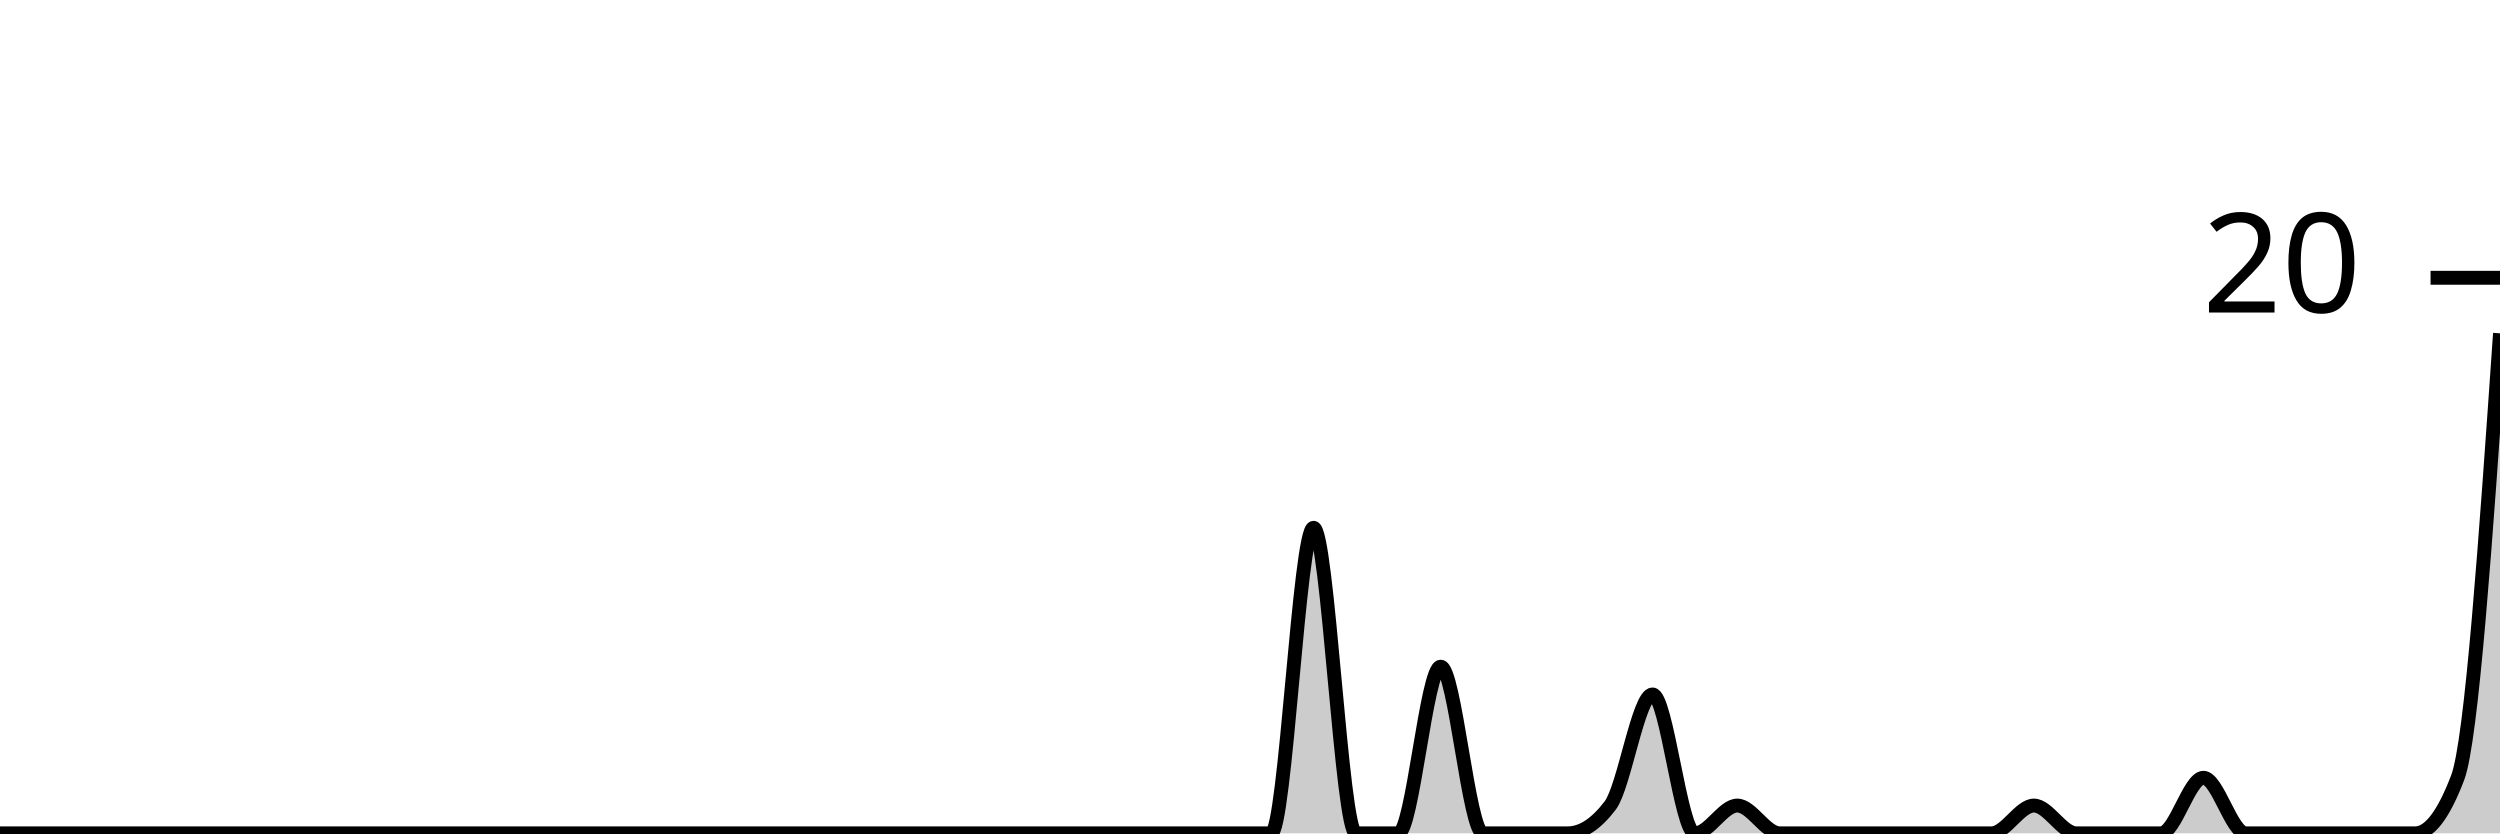
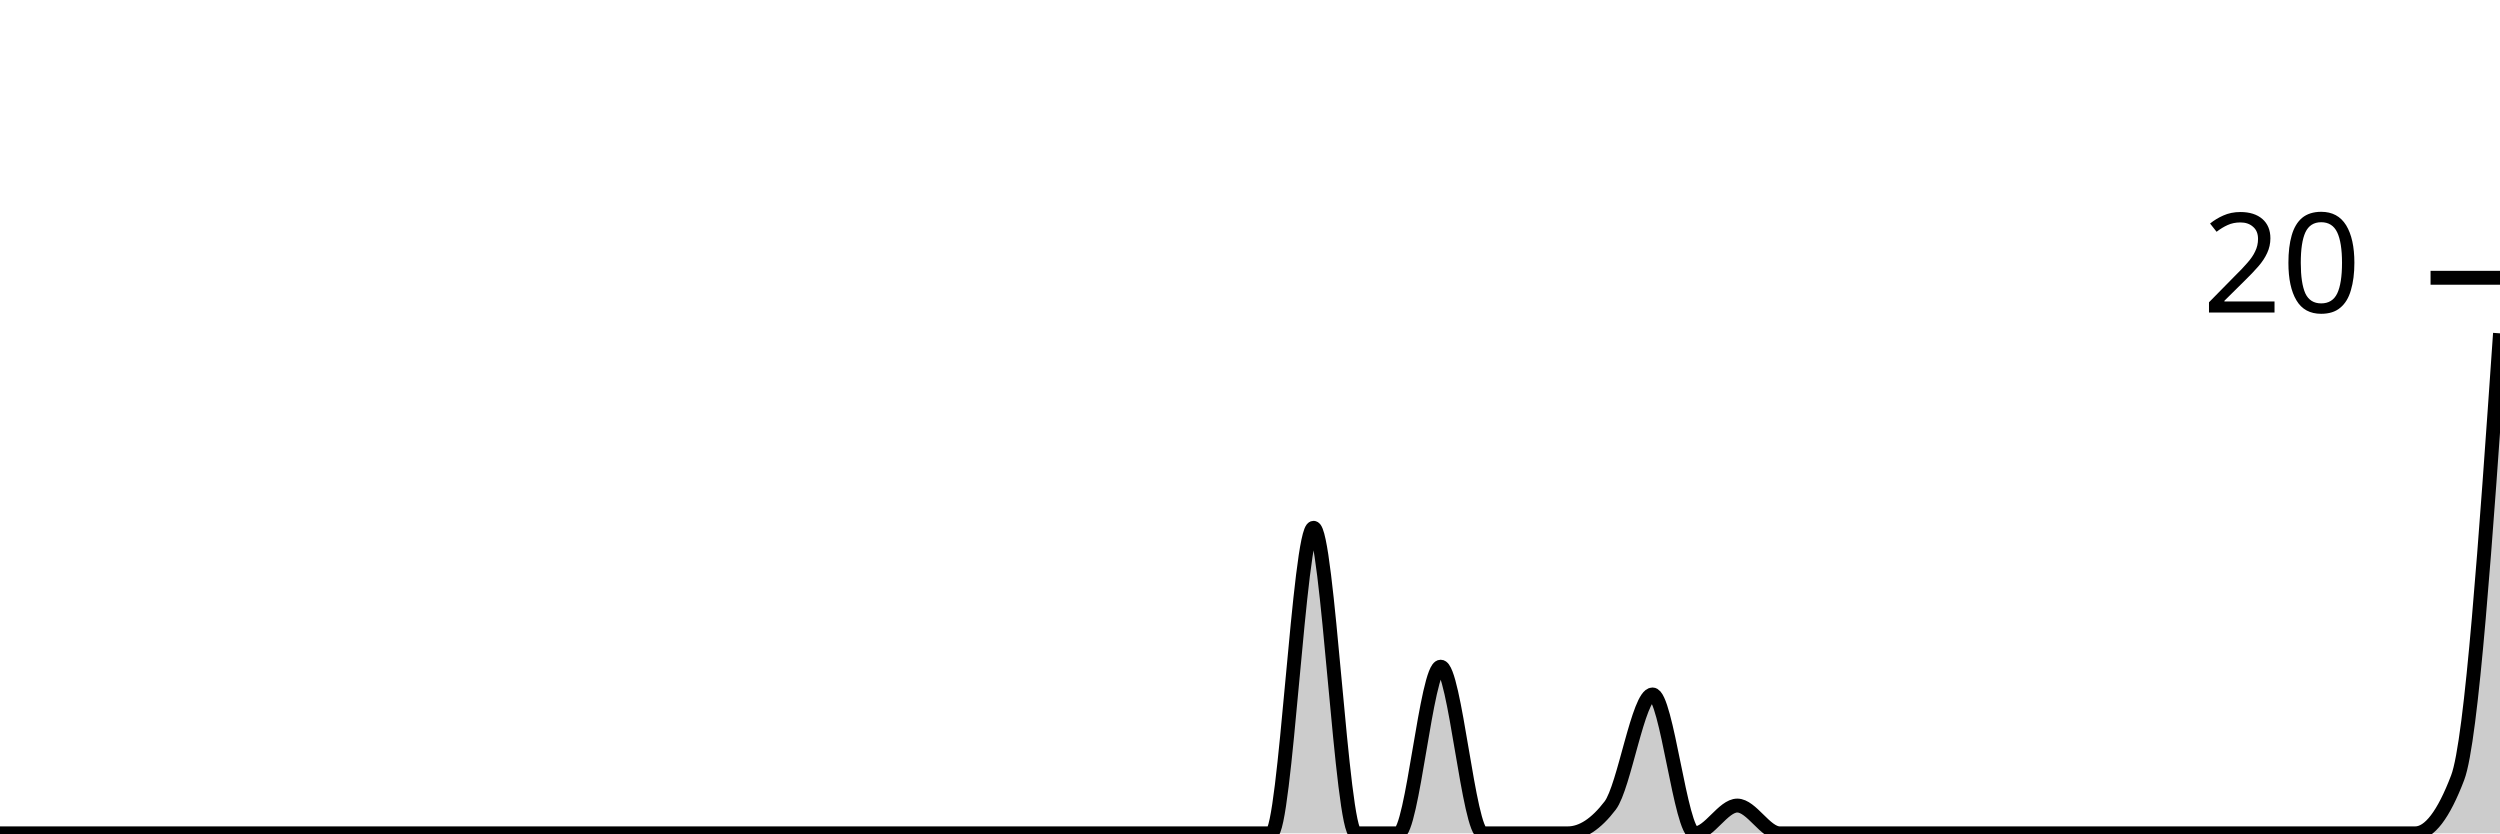
<svg xmlns="http://www.w3.org/2000/svg" viewBox="0 0 180 60">
  <g transform="translate(0,20)">
-     <path class="area" fill="rgba(0, 0, 0, 0.2)" d="M0,40C1.017,40,2.034,40,3.051,40C4.068,40,5.085,40,6.102,40C7.119,40,8.136,40,9.153,40C10.169,40,11.186,40,12.203,40C13.22,40,14.237,40,15.254,40C16.271,40,17.288,40,18.305,40C19.322,40,20.339,40,21.356,40C22.373,40,23.39,40,24.407,40C25.424,40,26.441,40,27.458,40C28.475,40,29.492,40,30.508,40C31.525,40,32.542,40,33.559,40C34.576,40,35.593,40,36.61,40C37.627,40,38.644,40,39.661,40C40.678,40,41.695,40,42.712,40C43.729,40,44.746,40,45.763,40C46.78,40,47.797,40,48.814,40C49.831,40,50.847,40,51.864,40C52.881,40,53.898,40,54.915,40C55.932,40,56.949,40,57.966,40C58.983,40,60,40,61.017,40C62.034,40,63.051,40,64.068,40C65.085,40,66.102,40,67.119,40C68.136,40,69.153,40,70.169,40C71.186,40,72.203,40,73.22,40C74.237,40,75.254,40,76.271,40C77.288,40,78.305,40,79.322,40C80.339,40,81.356,40,82.373,40C83.39,40,84.407,40,85.424,40C86.441,40,87.458,40,88.475,40C89.492,40,90.508,40,91.525,40C92.542,40,93.559,18,94.576,18C95.593,18,96.61,40,97.627,40C98.644,40,99.661,40,100.678,40C101.695,40,102.712,28,103.729,28C104.746,28,105.763,40,106.78,40C107.797,40,108.814,40,109.831,40C110.847,40,111.864,40,112.881,40C113.898,40,114.915,39.333,115.932,38C116.949,36.667,117.966,30,118.983,30C120,30,121.017,40,122.034,40C123.051,40,124.068,38,125.085,38C126.102,38,127.119,40,128.136,40C129.153,40,130.169,40,131.186,40C132.203,40,133.22,40,134.237,40C135.254,40,136.271,40,137.288,40C138.305,40,139.322,40,140.339,40C141.356,40,142.373,40,143.39,40C144.407,40,145.424,38,146.441,38C147.458,38,148.475,40,149.492,40C150.508,40,151.525,40,152.542,40C153.559,40,154.576,40,155.593,40C156.61,40,157.627,36,158.644,36C159.661,36,160.678,40,161.695,40C162.712,40,163.729,40,164.746,40C165.763,40,166.78,40,167.797,40C168.814,40,169.831,40,170.847,40C171.864,40,172.881,40,173.898,40C174.915,40,175.932,38.667,176.949,36C177.966,33.333,178.983,18.667,180,4L180,40C178.983,40,177.966,40,176.949,40C175.932,40,174.915,40,173.898,40C172.881,40,171.864,40,170.847,40C169.831,40,168.814,40,167.797,40C166.78,40,165.763,40,164.746,40C163.729,40,162.712,40,161.695,40C160.678,40,159.661,40,158.644,40C157.627,40,156.61,40,155.593,40C154.576,40,153.559,40,152.542,40C151.525,40,150.508,40,149.492,40C148.475,40,147.458,40,146.441,40C145.424,40,144.407,40,143.39,40C142.373,40,141.356,40,140.339,40C139.322,40,138.305,40,137.288,40C136.271,40,135.254,40,134.237,40C133.22,40,132.203,40,131.186,40C130.169,40,129.153,40,128.136,40C127.119,40,126.102,40,125.085,40C124.068,40,123.051,40,122.034,40C121.017,40,120,40,118.983,40C117.966,40,116.949,40,115.932,40C114.915,40,113.898,40,112.881,40C111.864,40,110.847,40,109.831,40C108.814,40,107.797,40,106.78,40C105.763,40,104.746,40,103.729,40C102.712,40,101.695,40,100.678,40C99.661,40,98.644,40,97.627,40C96.61,40,95.593,40,94.576,40C93.559,40,92.542,40,91.525,40C90.508,40,89.492,40,88.475,40C87.458,40,86.441,40,85.424,40C84.407,40,83.39,40,82.373,40C81.356,40,80.339,40,79.322,40C78.305,40,77.288,40,76.271,40C75.254,40,74.237,40,73.22,40C72.203,40,71.186,40,70.169,40C69.153,40,68.136,40,67.119,40C66.102,40,65.085,40,64.068,40C63.051,40,62.034,40,61.017,40C60,40,58.983,40,57.966,40C56.949,40,55.932,40,54.915,40C53.898,40,52.881,40,51.864,40C50.847,40,49.831,40,48.814,40C47.797,40,46.78,40,45.763,40C44.746,40,43.729,40,42.712,40C41.695,40,40.678,40,39.661,40C38.644,40,37.627,40,36.61,40C35.593,40,34.576,40,33.559,40C32.542,40,31.525,40,30.508,40C29.492,40,28.475,40,27.458,40C26.441,40,25.424,40,24.407,40C23.39,40,22.373,40,21.356,40C20.339,40,19.322,40,18.305,40C17.288,40,16.271,40,15.254,40C14.237,40,13.22,40,12.203,40C11.186,40,10.169,40,9.153,40C8.136,40,7.119,40,6.102,40C5.085,40,4.068,40,3.051,40C2.034,40,1.017,40,0,40Z" />
-     <path class="line" stroke="black" fill="none" d="M0,40C1.017,40,2.034,40,3.051,40C4.068,40,5.085,40,6.102,40C7.119,40,8.136,40,9.153,40C10.169,40,11.186,40,12.203,40C13.22,40,14.237,40,15.254,40C16.271,40,17.288,40,18.305,40C19.322,40,20.339,40,21.356,40C22.373,40,23.39,40,24.407,40C25.424,40,26.441,40,27.458,40C28.475,40,29.492,40,30.508,40C31.525,40,32.542,40,33.559,40C34.576,40,35.593,40,36.61,40C37.627,40,38.644,40,39.661,40C40.678,40,41.695,40,42.712,40C43.729,40,44.746,40,45.763,40C46.78,40,47.797,40,48.814,40C49.831,40,50.847,40,51.864,40C52.881,40,53.898,40,54.915,40C55.932,40,56.949,40,57.966,40C58.983,40,60,40,61.017,40C62.034,40,63.051,40,64.068,40C65.085,40,66.102,40,67.119,40C68.136,40,69.153,40,70.169,40C71.186,40,72.203,40,73.22,40C74.237,40,75.254,40,76.271,40C77.288,40,78.305,40,79.322,40C80.339,40,81.356,40,82.373,40C83.39,40,84.407,40,85.424,40C86.441,40,87.458,40,88.475,40C89.492,40,90.508,40,91.525,40C92.542,40,93.559,18,94.576,18C95.593,18,96.61,40,97.627,40C98.644,40,99.661,40,100.678,40C101.695,40,102.712,28,103.729,28C104.746,28,105.763,40,106.78,40C107.797,40,108.814,40,109.831,40C110.847,40,111.864,40,112.881,40C113.898,40,114.915,39.333,115.932,38C116.949,36.667,117.966,30,118.983,30C120,30,121.017,40,122.034,40C123.051,40,124.068,38,125.085,38C126.102,38,127.119,40,128.136,40C129.153,40,130.169,40,131.186,40C132.203,40,133.22,40,134.237,40C135.254,40,136.271,40,137.288,40C138.305,40,139.322,40,140.339,40C141.356,40,142.373,40,143.39,40C144.407,40,145.424,38,146.441,38C147.458,38,148.475,40,149.492,40C150.508,40,151.525,40,152.542,40C153.559,40,154.576,40,155.593,40C156.61,40,157.627,36,158.644,36C159.661,36,160.678,40,161.695,40C162.712,40,163.729,40,164.746,40C165.763,40,166.78,40,167.797,40C168.814,40,169.831,40,170.847,40C171.864,40,172.881,40,173.898,40C174.915,40,175.932,38.667,176.949,36C177.966,33.333,178.983,18.667,180,4" />
+     <path class="area" fill="rgba(0, 0, 0, 0.2)" d="M0,40C1.017,40,2.034,40,3.051,40C4.068,40,5.085,40,6.102,40C7.119,40,8.136,40,9.153,40C10.169,40,11.186,40,12.203,40C13.22,40,14.237,40,15.254,40C16.271,40,17.288,40,18.305,40C19.322,40,20.339,40,21.356,40C22.373,40,23.39,40,24.407,40C25.424,40,26.441,40,27.458,40C28.475,40,29.492,40,30.508,40C31.525,40,32.542,40,33.559,40C34.576,40,35.593,40,36.61,40C37.627,40,38.644,40,39.661,40C40.678,40,41.695,40,42.712,40C43.729,40,44.746,40,45.763,40C46.78,40,47.797,40,48.814,40C49.831,40,50.847,40,51.864,40C52.881,40,53.898,40,54.915,40C55.932,40,56.949,40,57.966,40C58.983,40,60,40,61.017,40C62.034,40,63.051,40,64.068,40C65.085,40,66.102,40,67.119,40C68.136,40,69.153,40,70.169,40C71.186,40,72.203,40,73.22,40C74.237,40,75.254,40,76.271,40C77.288,40,78.305,40,79.322,40C80.339,40,81.356,40,82.373,40C83.39,40,84.407,40,85.424,40C86.441,40,87.458,40,88.475,40C89.492,40,90.508,40,91.525,40C92.542,40,93.559,18,94.576,18C95.593,18,96.61,40,97.627,40C98.644,40,99.661,40,100.678,40C101.695,40,102.712,28,103.729,28C104.746,28,105.763,40,106.78,40C107.797,40,108.814,40,109.831,40C110.847,40,111.864,40,112.881,40C113.898,40,114.915,39.333,115.932,38C116.949,36.667,117.966,30,118.983,30C120,30,121.017,40,122.034,40C123.051,40,124.068,38,125.085,38C126.102,38,127.119,40,128.136,40C129.153,40,130.169,40,131.186,40C132.203,40,133.22,40,134.237,40C135.254,40,136.271,40,137.288,40C138.305,40,139.322,40,140.339,40C141.356,40,142.373,40,143.39,40C144.407,40,145.424,40,146.441,40C147.458,40,148.475,40,149.492,40C150.508,40,151.525,40,152.542,40C153.559,40,154.576,40,155.593,40C156.61,40,157.627,40,158.644,40C159.661,40,160.678,40,161.695,40C162.712,40,163.729,40,164.746,40C165.763,40,166.78,40,167.797,40C168.814,40,169.831,40,170.847,40C171.864,40,172.881,40,173.898,40C174.915,40,175.932,38.667,176.949,36C177.966,33.333,178.983,18.667,180,4L180,40C178.983,40,177.966,40,176.949,40C175.932,40,174.915,40,173.898,40C172.881,40,171.864,40,170.847,40C169.831,40,168.814,40,167.797,40C166.78,40,165.763,40,164.746,40C163.729,40,162.712,40,161.695,40C160.678,40,159.661,40,158.644,40C157.627,40,156.61,40,155.593,40C154.576,40,153.559,40,152.542,40C151.525,40,150.508,40,149.492,40C148.475,40,147.458,40,146.441,40C145.424,40,144.407,40,143.39,40C142.373,40,141.356,40,140.339,40C139.322,40,138.305,40,137.288,40C136.271,40,135.254,40,134.237,40C133.22,40,132.203,40,131.186,40C130.169,40,129.153,40,128.136,40C127.119,40,126.102,40,125.085,40C124.068,40,123.051,40,122.034,40C121.017,40,120,40,118.983,40C117.966,40,116.949,40,115.932,40C114.915,40,113.898,40,112.881,40C111.864,40,110.847,40,109.831,40C108.814,40,107.797,40,106.78,40C105.763,40,104.746,40,103.729,40C102.712,40,101.695,40,100.678,40C99.661,40,98.644,40,97.627,40C96.61,40,95.593,40,94.576,40C93.559,40,92.542,40,91.525,40C90.508,40,89.492,40,88.475,40C87.458,40,86.441,40,85.424,40C84.407,40,83.39,40,82.373,40C81.356,40,80.339,40,79.322,40C78.305,40,77.288,40,76.271,40C75.254,40,74.237,40,73.22,40C72.203,40,71.186,40,70.169,40C69.153,40,68.136,40,67.119,40C66.102,40,65.085,40,64.068,40C63.051,40,62.034,40,61.017,40C60,40,58.983,40,57.966,40C56.949,40,55.932,40,54.915,40C53.898,40,52.881,40,51.864,40C50.847,40,49.831,40,48.814,40C47.797,40,46.78,40,45.763,40C44.746,40,43.729,40,42.712,40C41.695,40,40.678,40,39.661,40C38.644,40,37.627,40,36.61,40C35.593,40,34.576,40,33.559,40C32.542,40,31.525,40,30.508,40C29.492,40,28.475,40,27.458,40C26.441,40,25.424,40,24.407,40C23.39,40,22.373,40,21.356,40C20.339,40,19.322,40,18.305,40C17.288,40,16.271,40,15.254,40C14.237,40,13.22,40,12.203,40C11.186,40,10.169,40,9.153,40C8.136,40,7.119,40,6.102,40C5.085,40,4.068,40,3.051,40C2.034,40,1.017,40,0,40Z" />
+     <path class="line" stroke="black" fill="none" d="M0,40C1.017,40,2.034,40,3.051,40C4.068,40,5.085,40,6.102,40C7.119,40,8.136,40,9.153,40C10.169,40,11.186,40,12.203,40C13.22,40,14.237,40,15.254,40C16.271,40,17.288,40,18.305,40C19.322,40,20.339,40,21.356,40C22.373,40,23.39,40,24.407,40C25.424,40,26.441,40,27.458,40C28.475,40,29.492,40,30.508,40C31.525,40,32.542,40,33.559,40C34.576,40,35.593,40,36.61,40C37.627,40,38.644,40,39.661,40C40.678,40,41.695,40,42.712,40C43.729,40,44.746,40,45.763,40C46.78,40,47.797,40,48.814,40C49.831,40,50.847,40,51.864,40C52.881,40,53.898,40,54.915,40C55.932,40,56.949,40,57.966,40C58.983,40,60,40,61.017,40C62.034,40,63.051,40,64.068,40C65.085,40,66.102,40,67.119,40C68.136,40,69.153,40,70.169,40C71.186,40,72.203,40,73.22,40C74.237,40,75.254,40,76.271,40C77.288,40,78.305,40,79.322,40C80.339,40,81.356,40,82.373,40C83.39,40,84.407,40,85.424,40C86.441,40,87.458,40,88.475,40C89.492,40,90.508,40,91.525,40C92.542,40,93.559,18,94.576,18C95.593,18,96.61,40,97.627,40C98.644,40,99.661,40,100.678,40C101.695,40,102.712,28,103.729,28C104.746,28,105.763,40,106.78,40C107.797,40,108.814,40,109.831,40C110.847,40,111.864,40,112.881,40C113.898,40,114.915,39.333,115.932,38C116.949,36.667,117.966,30,118.983,30C120,30,121.017,40,122.034,40C123.051,40,124.068,38,125.085,38C126.102,38,127.119,40,128.136,40C129.153,40,130.169,40,131.186,40C132.203,40,133.22,40,134.237,40C135.254,40,136.271,40,137.288,40C138.305,40,139.322,40,140.339,40C141.356,40,142.373,40,143.39,40C144.407,40,145.424,40,146.441,40C147.458,40,148.475,40,149.492,40C150.508,40,151.525,40,152.542,40C153.559,40,154.576,40,155.593,40C156.61,40,157.627,40,158.644,40C159.661,40,160.678,40,161.695,40C162.712,40,163.729,40,164.746,40C165.763,40,166.78,40,167.797,40C168.814,40,169.831,40,170.847,40C171.864,40,172.881,40,173.898,40C174.915,40,175.932,38.667,176.949,36C177.966,33.333,178.983,18.667,180,4" />
    <path class="axis-ceiling" stroke-width="1" stroke="black" fill="none" d="M175,0L180,0" />
    <text class="axis-ceiling-label" font-family="sans-serif" text-anchor="end" font-size="10px" x="170" y="2.5">20</text>
  </g>
</svg>
